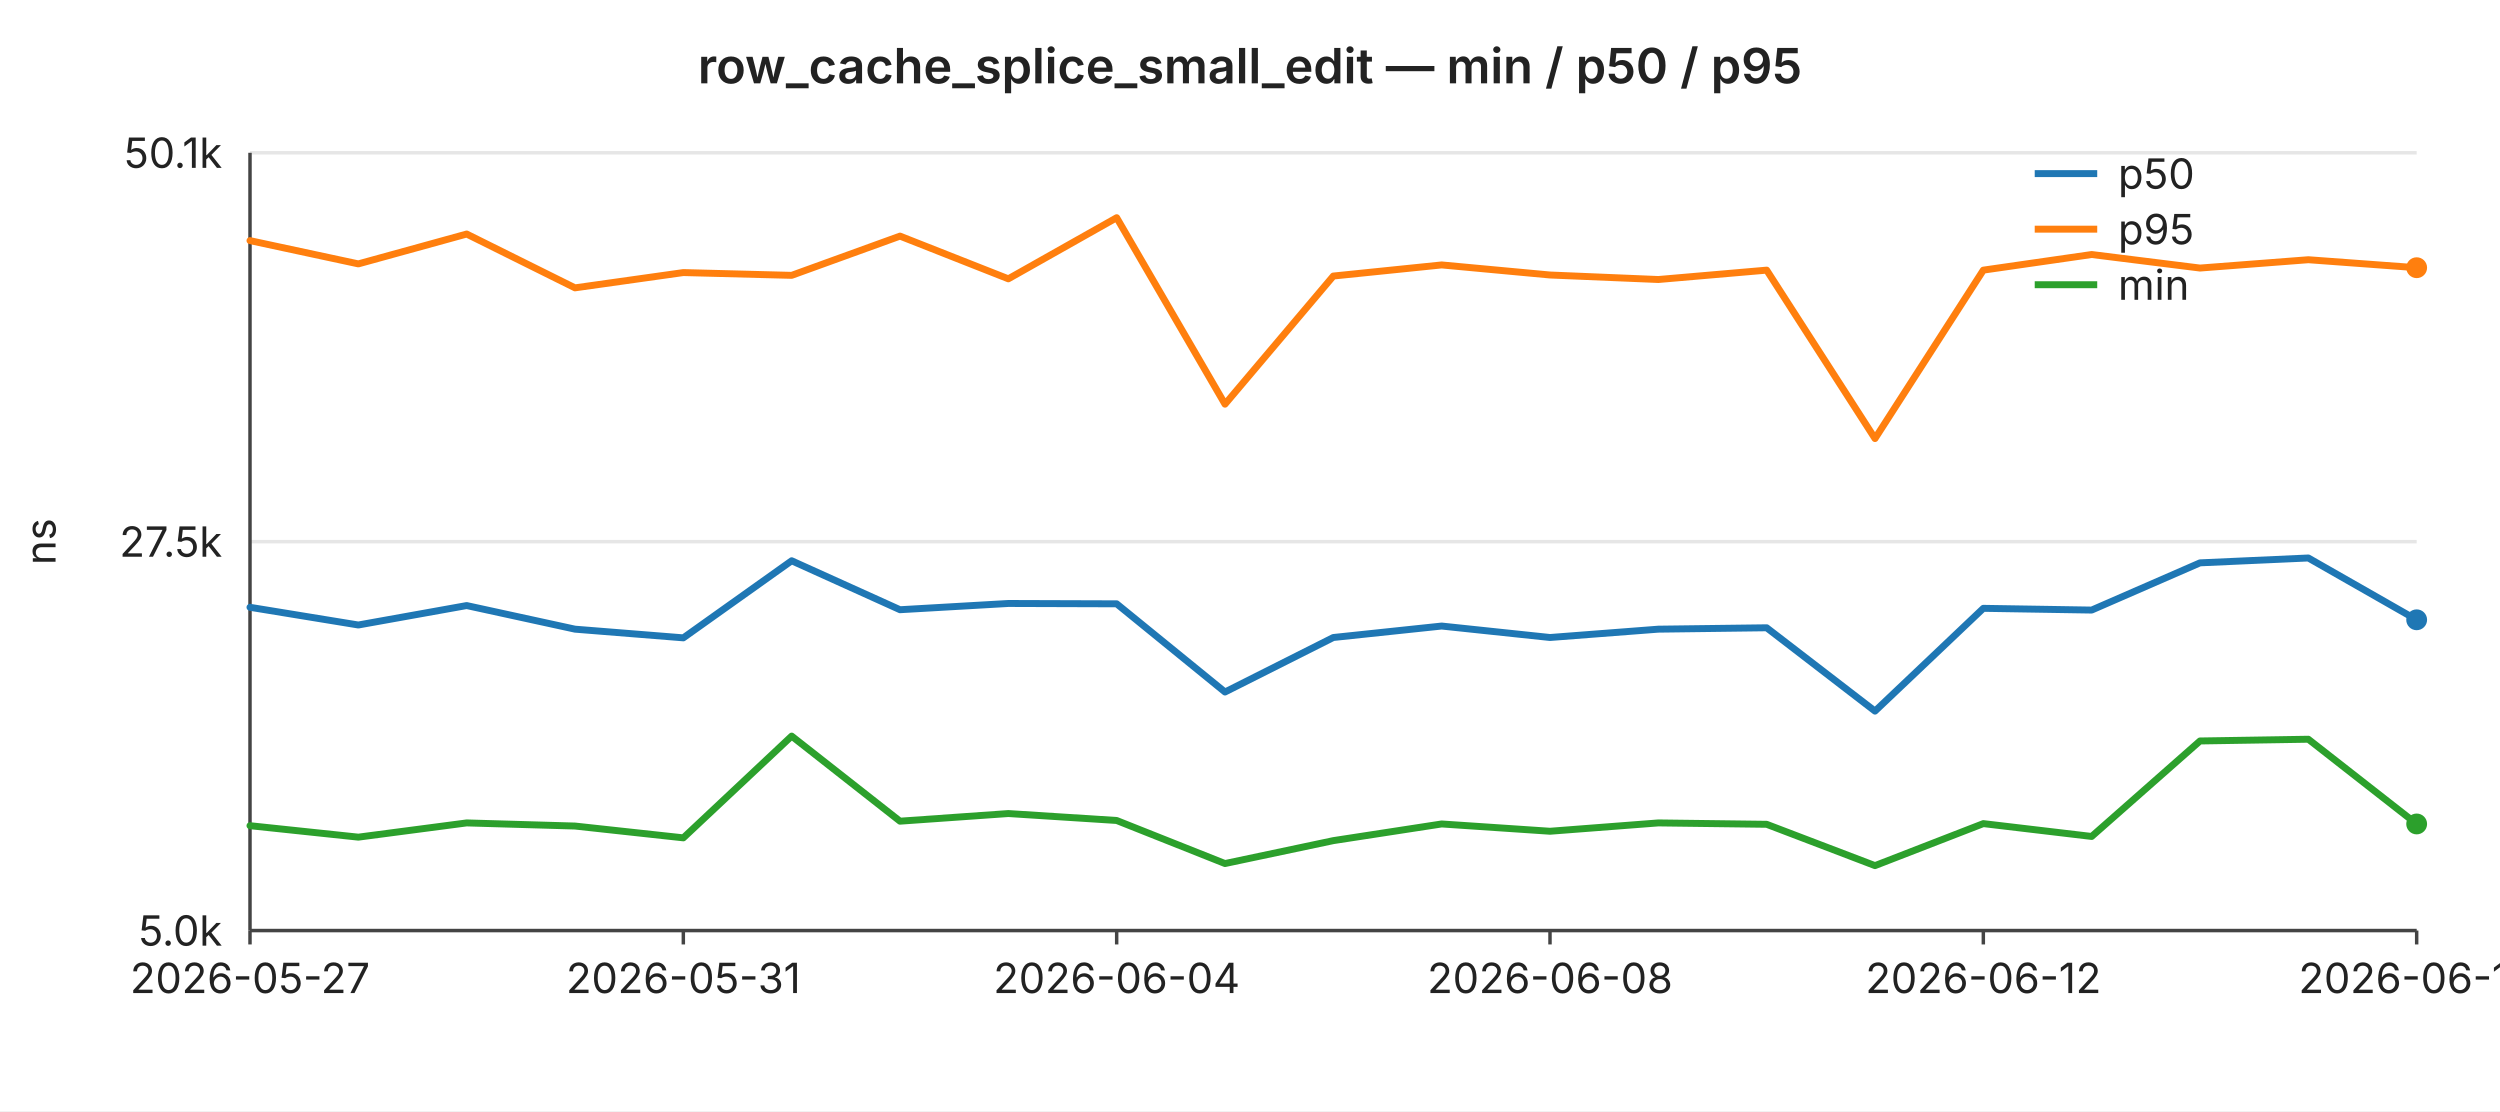
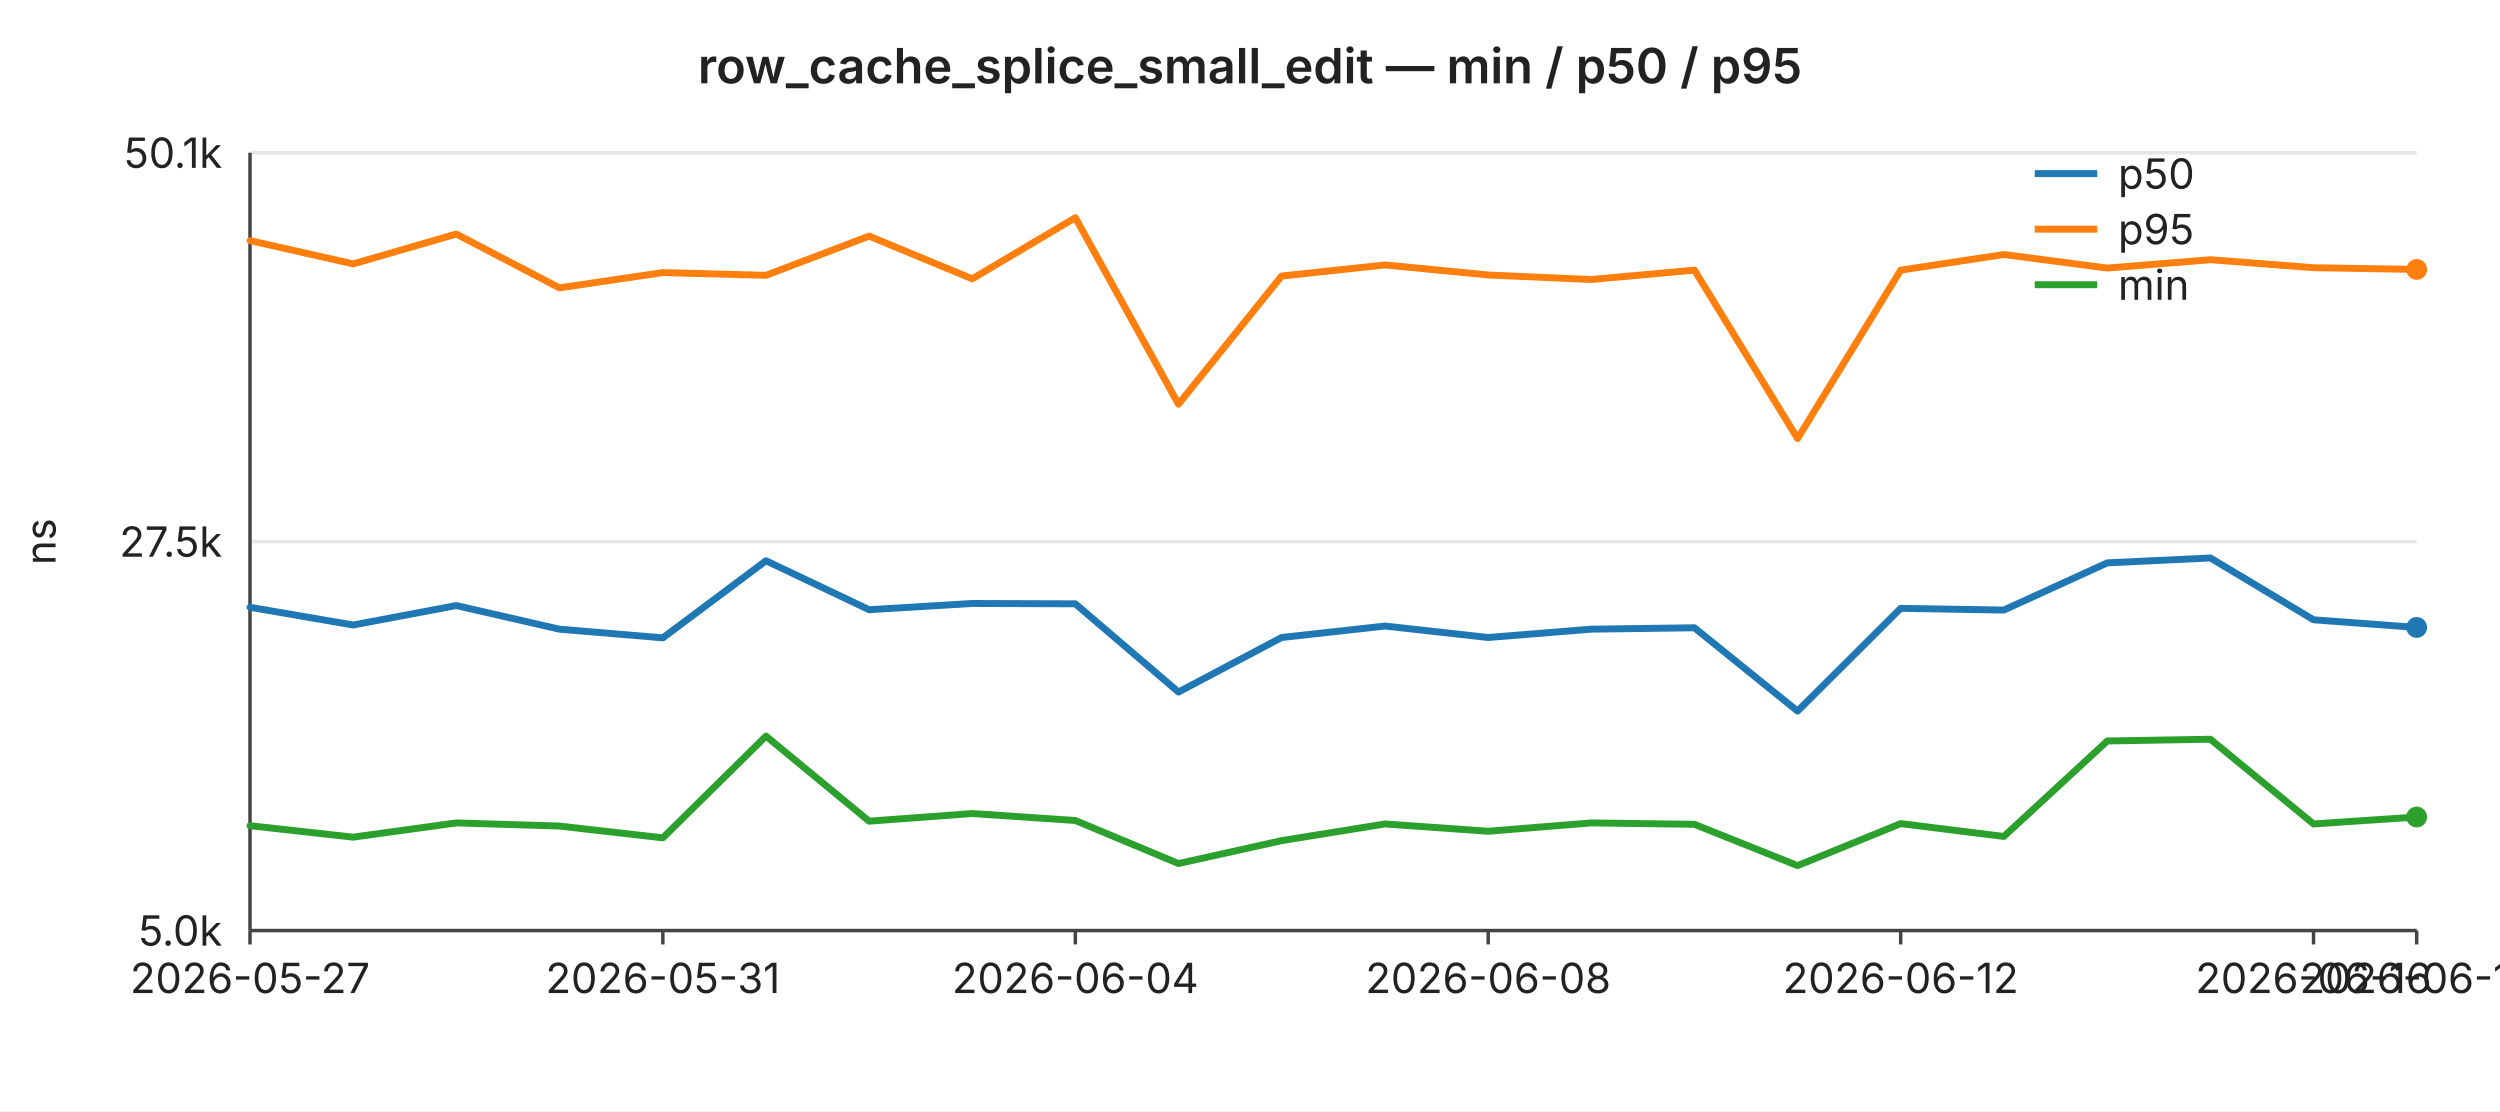
<svg xmlns="http://www.w3.org/2000/svg" width="720" height="320" viewBox="0 0 720 320" font-family="-apple-system,BlinkMacSystemFont,Segoe UI,sans-serif" font-size="12">
  <rect width="720" height="320" fill="#ffffff" />
  <text x="360" y="24" text-anchor="middle" font-size="14" font-weight="600" fill="#222">row_cache_splice_small_edit — min / p50 / p95</text>
  <line x1="72" y1="44.0" x2="696" y2="44.0" stroke="#e6e6e6" stroke-width="1" />
  <text x="64" y="44.0" text-anchor="end" dominant-baseline="middle" fill="#222">50.1k</text>
  <line x1="72" y1="156.0" x2="696" y2="156.0" stroke="#e6e6e6" stroke-width="1" />
  <text x="64" y="156.0" text-anchor="end" dominant-baseline="middle" fill="#222">27.5k</text>
  <line x1="72" y1="268.0" x2="696" y2="268.0" stroke="#e6e6e6" stroke-width="1" />
  <text x="64" y="268.0" text-anchor="end" dominant-baseline="middle" fill="#222">5.0k</text>
  <text x="16" y="156" text-anchor="middle" fill="#222" transform="rotate(-90 16 156)">ns</text>
  <line x1="72" y1="44" x2="72" y2="268" stroke="#444" stroke-width="1" />
  <line x1="72" y1="268" x2="696" y2="268" stroke="#444" stroke-width="1" />
  <line x1="72.0" y1="268" x2="72.0" y2="272" stroke="#444" stroke-width="1" />
  <text x="72.0" y="286" text-anchor="middle" fill="#222">2026-05-27</text>
-   <line x1="196.8" y1="268" x2="196.8" y2="272" stroke="#444" stroke-width="1" />
-   <text x="196.8" y="286" text-anchor="middle" fill="#222">2026-05-31</text>
-   <line x1="321.6" y1="268" x2="321.6" y2="272" stroke="#444" stroke-width="1" />
-   <text x="321.6" y="286" text-anchor="middle" fill="#222">2026-06-04</text>
-   <line x1="446.4" y1="268" x2="446.4" y2="272" stroke="#444" stroke-width="1" />
-   <text x="446.4" y="286" text-anchor="middle" fill="#222">2026-06-08</text>
-   <line x1="571.2" y1="268" x2="571.2" y2="272" stroke="#444" stroke-width="1" />
-   <text x="571.2" y="286" text-anchor="middle" fill="#222">2026-06-12</text>
+   <line x1="190.9" y1="268" x2="190.9" y2="272" stroke="#444" stroke-width="1" />
+   <text x="190.9" y="286" text-anchor="middle" fill="#222">2026-05-31</text>
+   <line x1="309.7" y1="268" x2="309.7" y2="272" stroke="#444" stroke-width="1" />
+   <text x="309.7" y="286" text-anchor="middle" fill="#222">2026-06-04</text>
+   <line x1="428.6" y1="268" x2="428.6" y2="272" stroke="#444" stroke-width="1" />
+   <text x="428.6" y="286" text-anchor="middle" fill="#222">2026-06-08</text>
+   <line x1="547.4" y1="268" x2="547.4" y2="272" stroke="#444" stroke-width="1" />
+   <text x="547.4" y="286" text-anchor="middle" fill="#222">2026-06-12</text>
+   <line x1="666.3" y1="268" x2="666.3" y2="272" stroke="#444" stroke-width="1" />
+   <text x="666.3" y="286" text-anchor="middle" fill="#222">2026-06-16</text>
  <line x1="696.0" y1="268" x2="696.0" y2="272" stroke="#444" stroke-width="1" />
-   <text x="696.0" y="286" text-anchor="middle" fill="#222">2026-06-16</text>
-   <polyline fill="none" stroke="#1f77b4" stroke-width="2" stroke-linejoin="round" stroke-linecap="round" points="72.0,174.9 103.2,180.0 134.4,174.4 165.6,181.2 196.8,183.7 228.0,161.5 259.2,175.6 290.4,173.8 321.6,173.9 352.8,199.3 384.0,183.6 415.2,180.3 446.4,183.6 477.6,181.2 508.8,180.8 540.0,204.8 571.2,175.2 602.4,175.7 633.6,162.1 664.8,160.7 696.0,178.5" />
-   <circle cx="696.0" cy="178.5" r="3" fill="#1f77b4" />
-   <polyline fill="none" stroke="#ff7f0e" stroke-width="2" stroke-linejoin="round" stroke-linecap="round" points="72.0,69.3 103.2,76.0 134.4,67.4 165.6,82.9 196.8,78.5 228.0,79.3 259.2,68.0 290.4,80.3 321.6,62.7 352.8,116.4 384.0,79.5 415.2,76.3 446.4,79.2 477.6,80.5 508.8,77.8 540.0,126.3 571.2,77.8 602.4,73.3 633.6,77.2 664.8,74.8 696.0,77.1" />
-   <circle cx="696.0" cy="77.1" r="3" fill="#ff7f0e" />
-   <polyline fill="none" stroke="#2ca02c" stroke-width="2" stroke-linejoin="round" stroke-linecap="round" points="72.0,237.8 103.2,241.1 134.4,237.0 165.6,237.9 196.8,241.3 228.0,212.0 259.2,236.5 290.4,234.3 321.6,236.3 352.8,248.7 384.0,242.1 415.2,237.3 446.4,239.4 477.6,237.0 508.8,237.4 540.0,249.3 571.2,237.2 602.4,240.9 633.6,213.4 664.8,212.9 696.0,237.3" />
-   <circle cx="696.0" cy="237.3" r="3" fill="#2ca02c" />
+   <text x="696.0" y="286" text-anchor="middle" fill="#222">2026-06-17</text>
+   <polyline fill="none" stroke="#1f77b4" stroke-width="2" stroke-linejoin="round" stroke-linecap="round" points="72.0,174.9 101.7,180.0 131.4,174.4 161.1,181.2 190.9,183.7 220.6,161.5 250.3,175.6 280.0,173.8 309.7,173.9 339.4,199.3 369.1,183.6 398.9,180.3 428.6,183.6 458.3,181.2 488.0,180.8 517.7,204.8 547.4,175.2 577.1,175.7 606.9,162.1 636.6,160.7 666.3,178.5 696.0,180.7" />
+   <circle cx="696.0" cy="180.7" r="3" fill="#1f77b4" />
+   <polyline fill="none" stroke="#ff7f0e" stroke-width="2" stroke-linejoin="round" stroke-linecap="round" points="72.0,69.3 101.7,76.0 131.4,67.4 161.1,82.9 190.9,78.5 220.6,79.3 250.3,68.0 280.0,80.3 309.7,62.7 339.4,116.4 369.1,79.5 398.9,76.3 428.6,79.2 458.3,80.5 488.0,77.8 517.7,126.3 547.4,77.8 577.1,73.3 606.9,77.2 636.6,74.8 666.3,77.1 696.0,77.6" />
+   <circle cx="696.0" cy="77.6" r="3" fill="#ff7f0e" />
+   <polyline fill="none" stroke="#2ca02c" stroke-width="2" stroke-linejoin="round" stroke-linecap="round" points="72.0,237.8 101.7,241.1 131.4,237.0 161.1,237.9 190.9,241.3 220.6,212.0 250.3,236.5 280.0,234.3 309.7,236.3 339.4,248.7 369.1,242.1 398.9,237.3 428.6,239.4 458.3,237.0 488.0,237.4 517.7,249.3 547.4,237.2 577.1,240.9 606.9,213.4 636.6,212.9 666.3,237.3 696.0,235.3" />
+   <circle cx="696.0" cy="235.3" r="3" fill="#2ca02c" />
  <line x1="586" y1="50" x2="604" y2="50" stroke="#1f77b4" stroke-width="2" />
  <text x="610" y="50" dominant-baseline="middle" fill="#222">p50</text>
  <line x1="586" y1="66" x2="604" y2="66" stroke="#ff7f0e" stroke-width="2" />
  <text x="610" y="66" dominant-baseline="middle" fill="#222">p95</text>
  <line x1="586" y1="82" x2="604" y2="82" stroke="#2ca02c" stroke-width="2" />
  <text x="610" y="82" dominant-baseline="middle" fill="#222">min</text>
</svg>
